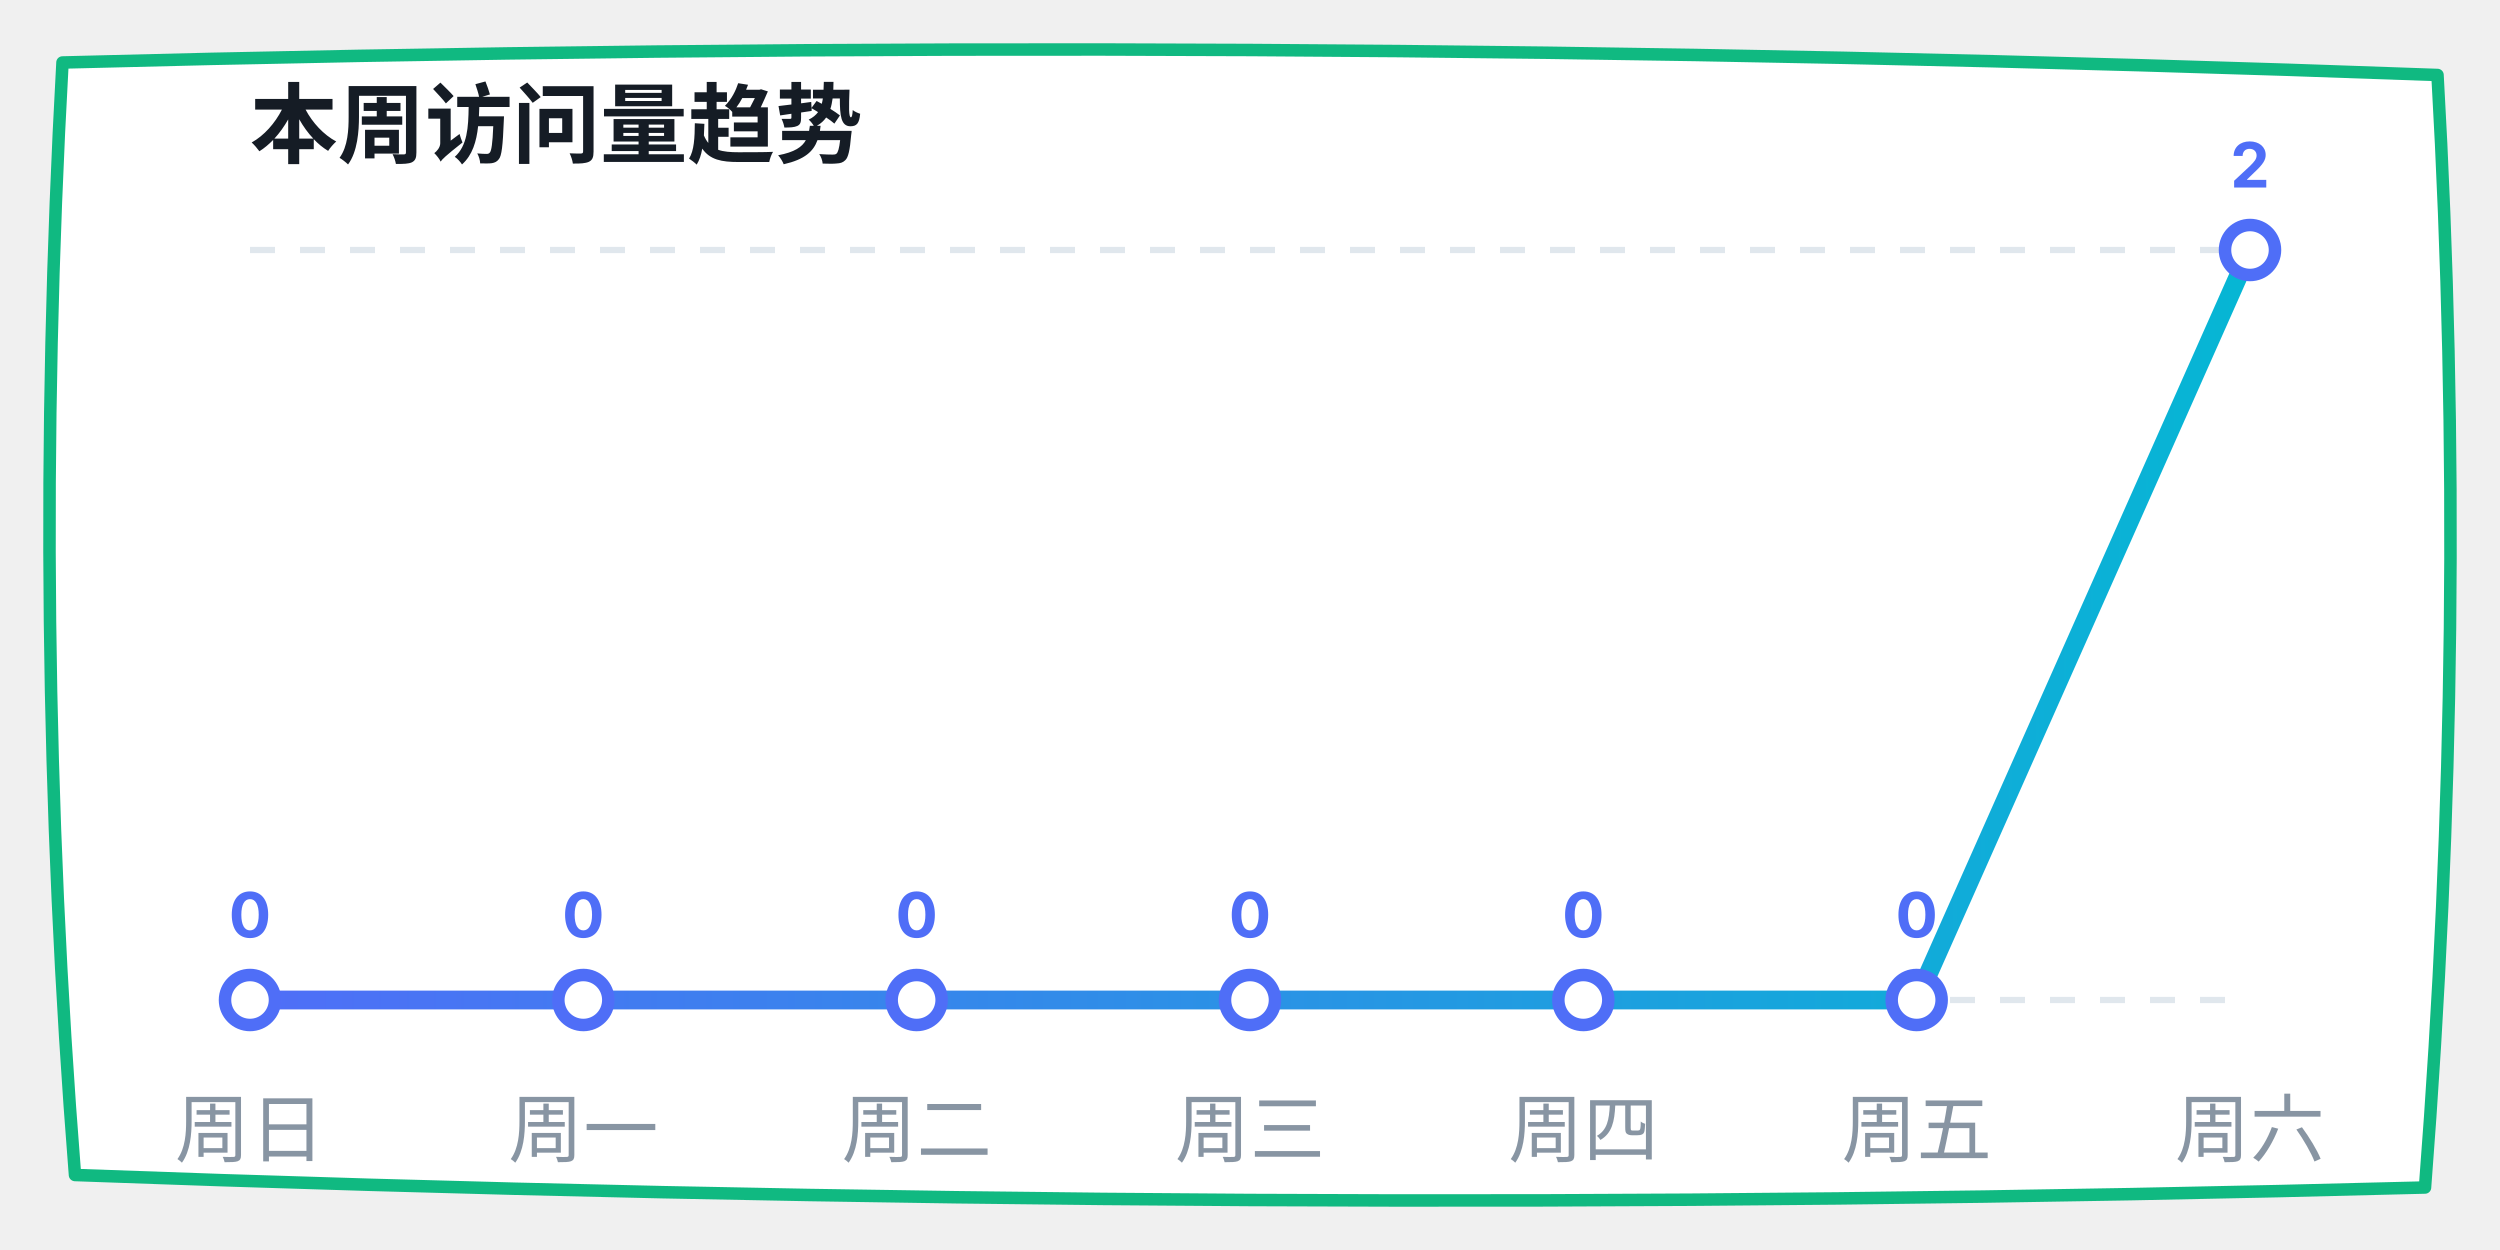
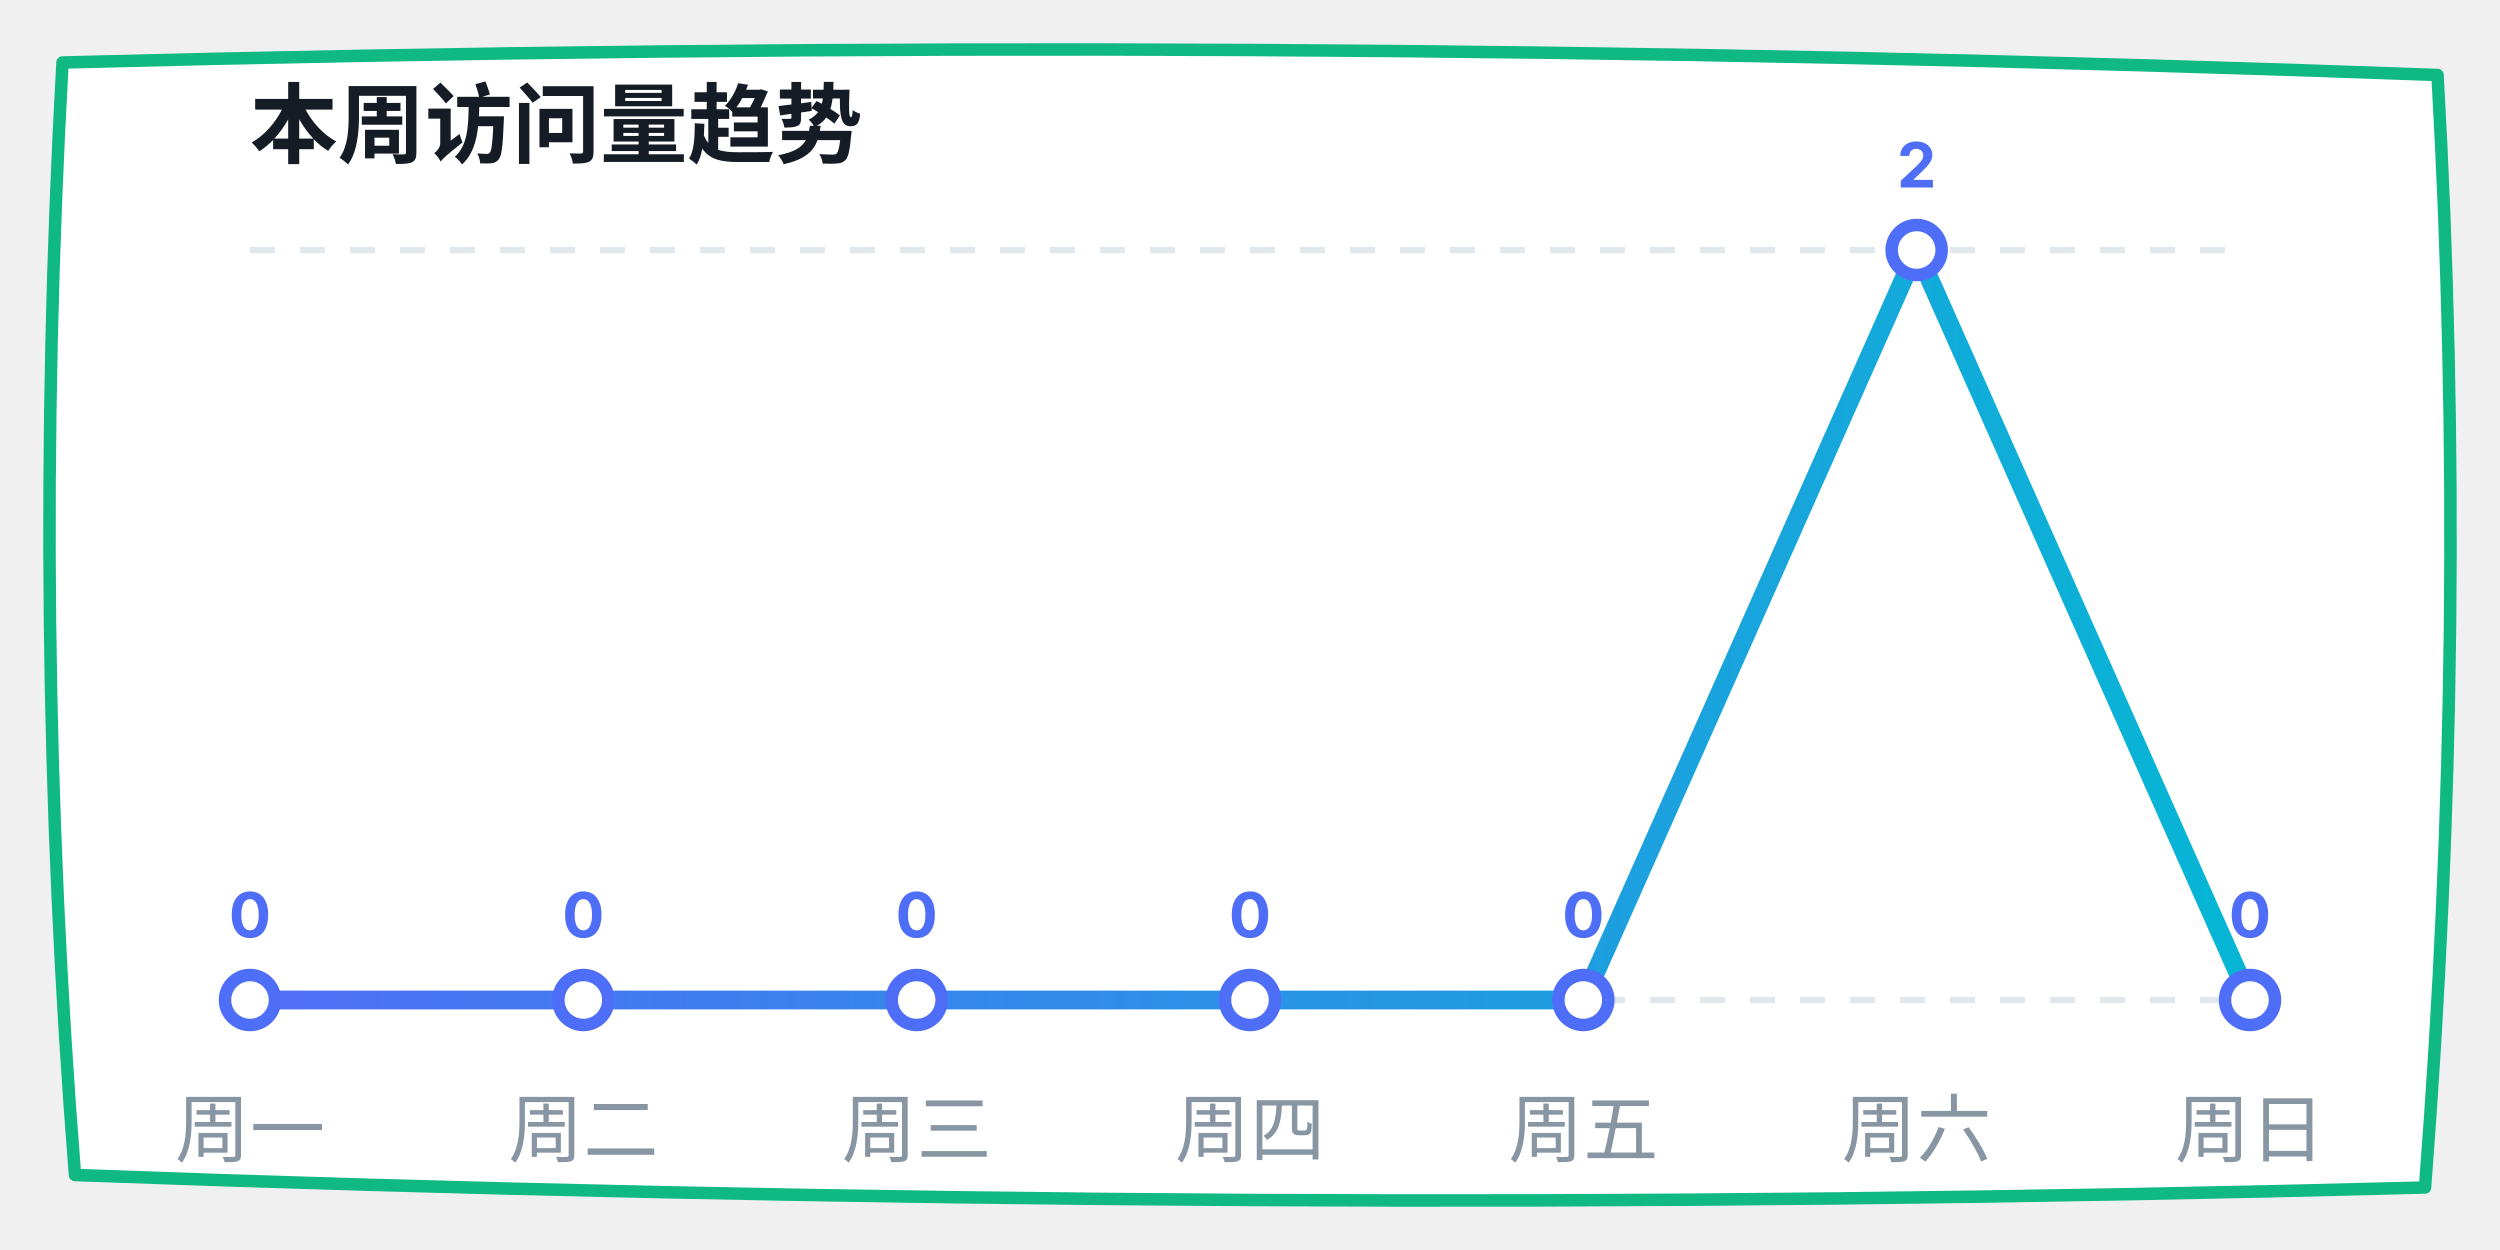
<svg xmlns="http://www.w3.org/2000/svg" width="400" height="200" viewBox="0 0 400 200">
  <defs>
    <linearGradient id="lineGrad" x1="0%" y1="0%" x2="100%" y2="0%">
      <stop offset="0%" stop-color="#4f6ef7" />
      <stop offset="100%" stop-color="#06b6d4" />
    </linearGradient>
  </defs>
  <path d="M 10,10 Q 200,5 390,12 Q 395,100 388,190 Q 200,195 12,188 Q 5,100 10,10 Z" fill="#ffffff" stroke="#10b981" stroke-width="2" stroke-linecap="round" stroke-linejoin="round" />
  <text x="40" y="25" font-family="-apple-system, sans-serif" font-size="14" fill="#151c25" font-weight="bold">本周访问量趋势</text>
  <line x1="40" y1="40" x2="360" y2="40" stroke="#e0e7ed" stroke-dasharray="4" />
  <line x1="40" y1="160" x2="360" y2="160" stroke="#e0e7ed" stroke-dasharray="4" />
-   <polyline points="40,160 93.333,160 146.667,160 200,160 253.333,160 306.667,160 360,40" fill="none" stroke="url(#lineGrad)" stroke-width="3" stroke-linecap="round" stroke-linejoin="round" />
+   <polyline points="40,160 93.333,160 146.667,160 200,160 253.333,160 306.667,40 360,160" fill="none" stroke="url(#lineGrad)" stroke-width="3" stroke-linecap="round" stroke-linejoin="round" />
  <circle cx="40" cy="160" r="4" fill="#ffffff" stroke="#4f6ef7" stroke-width="2" />
  <text x="40" y="150" font-family="-apple-system, sans-serif" font-size="10" fill="#4f6ef7" font-weight="bold" text-anchor="middle">0</text>
  <circle cx="93.333" cy="160" r="4" fill="#ffffff" stroke="#4f6ef7" stroke-width="2" />
  <text x="93.333" y="150" font-family="-apple-system, sans-serif" font-size="10" fill="#4f6ef7" font-weight="bold" text-anchor="middle">0</text>
  <circle cx="146.667" cy="160" r="4" fill="#ffffff" stroke="#4f6ef7" stroke-width="2" />
  <text x="146.667" y="150" font-family="-apple-system, sans-serif" font-size="10" fill="#4f6ef7" font-weight="bold" text-anchor="middle">0</text>
  <circle cx="200" cy="160" r="4" fill="#ffffff" stroke="#4f6ef7" stroke-width="2" />
  <text x="200" y="150" font-family="-apple-system, sans-serif" font-size="10" fill="#4f6ef7" font-weight="bold" text-anchor="middle">0</text>
  <circle cx="253.333" cy="160" r="4" fill="#ffffff" stroke="#4f6ef7" stroke-width="2" />
  <text x="253.333" y="150" font-family="-apple-system, sans-serif" font-size="10" fill="#4f6ef7" font-weight="bold" text-anchor="middle">0</text>
-   <circle cx="306.667" cy="160" r="4" fill="#ffffff" stroke="#4f6ef7" stroke-width="2" />
-   <text x="306.667" y="150" font-family="-apple-system, sans-serif" font-size="10" fill="#4f6ef7" font-weight="bold" text-anchor="middle">0</text>
-   <circle cx="360" cy="40" r="4" fill="#ffffff" stroke="#4f6ef7" stroke-width="2" />
-   <text x="360" y="30" font-family="-apple-system, sans-serif" font-size="10" fill="#4f6ef7" font-weight="bold" text-anchor="middle">2</text>
-   <text x="40" y="185" font-family="-apple-system, sans-serif" font-size="12" fill="#8895a3" text-anchor="middle">周日</text>
-   <text x="93.333" y="185" font-family="-apple-system, sans-serif" font-size="12" fill="#8895a3" text-anchor="middle">周一</text>
-   <text x="146.667" y="185" font-family="-apple-system, sans-serif" font-size="12" fill="#8895a3" text-anchor="middle">周二</text>
-   <text x="200" y="185" font-family="-apple-system, sans-serif" font-size="12" fill="#8895a3" text-anchor="middle">周三</text>
-   <text x="253.333" y="185" font-family="-apple-system, sans-serif" font-size="12" fill="#8895a3" text-anchor="middle">周四</text>
-   <text x="306.667" y="185" font-family="-apple-system, sans-serif" font-size="12" fill="#8895a3" text-anchor="middle">周五</text>
-   <text x="360" y="185" font-family="-apple-system, sans-serif" font-size="12" fill="#8895a3" text-anchor="middle">周六</text>
+   <circle cx="306.667" cy="40" r="4" fill="#ffffff" stroke="#4f6ef7" stroke-width="2" />
+   <text x="306.667" y="30" font-family="-apple-system, sans-serif" font-size="10" fill="#4f6ef7" font-weight="bold" text-anchor="middle">2</text>
+   <circle cx="360" cy="160" r="4" fill="#ffffff" stroke="#4f6ef7" stroke-width="2" />
+   <text x="360" y="150" font-family="-apple-system, sans-serif" font-size="10" fill="#4f6ef7" font-weight="bold" text-anchor="middle">0</text>
+   <text x="40" y="185" font-family="-apple-system, sans-serif" font-size="12" fill="#8895a3" text-anchor="middle">周一</text>
+   <text x="93.333" y="185" font-family="-apple-system, sans-serif" font-size="12" fill="#8895a3" text-anchor="middle">周二</text>
+   <text x="146.667" y="185" font-family="-apple-system, sans-serif" font-size="12" fill="#8895a3" text-anchor="middle">周三</text>
+   <text x="200" y="185" font-family="-apple-system, sans-serif" font-size="12" fill="#8895a3" text-anchor="middle">周四</text>
+   <text x="253.333" y="185" font-family="-apple-system, sans-serif" font-size="12" fill="#8895a3" text-anchor="middle">周五</text>
+   <text x="306.667" y="185" font-family="-apple-system, sans-serif" font-size="12" fill="#8895a3" text-anchor="middle">周六</text>
+   <text x="360" y="185" font-family="-apple-system, sans-serif" font-size="12" fill="#8895a3" text-anchor="middle">周日</text>
</svg>
